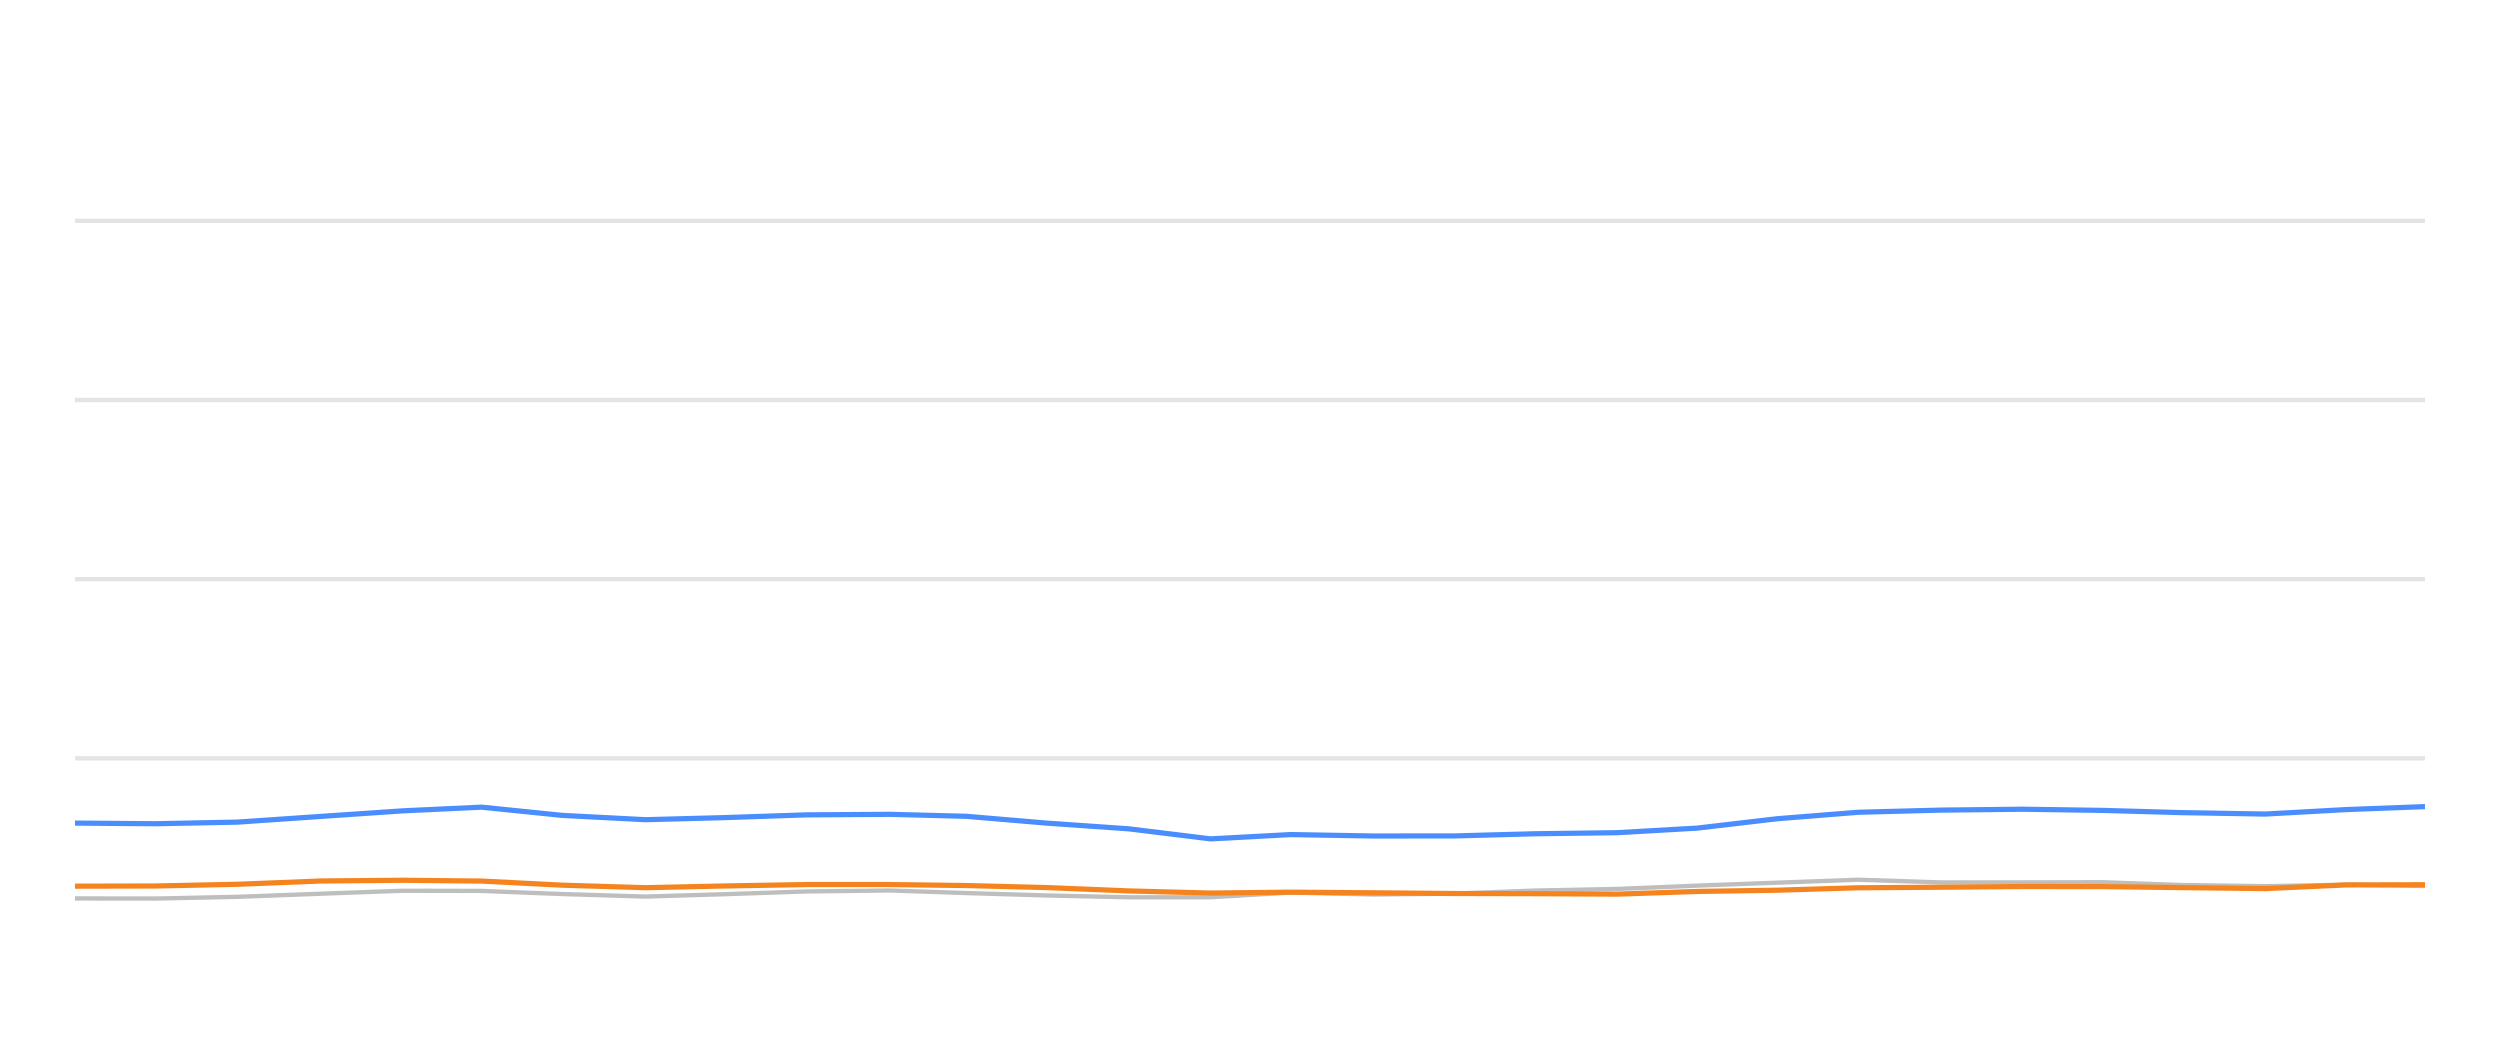
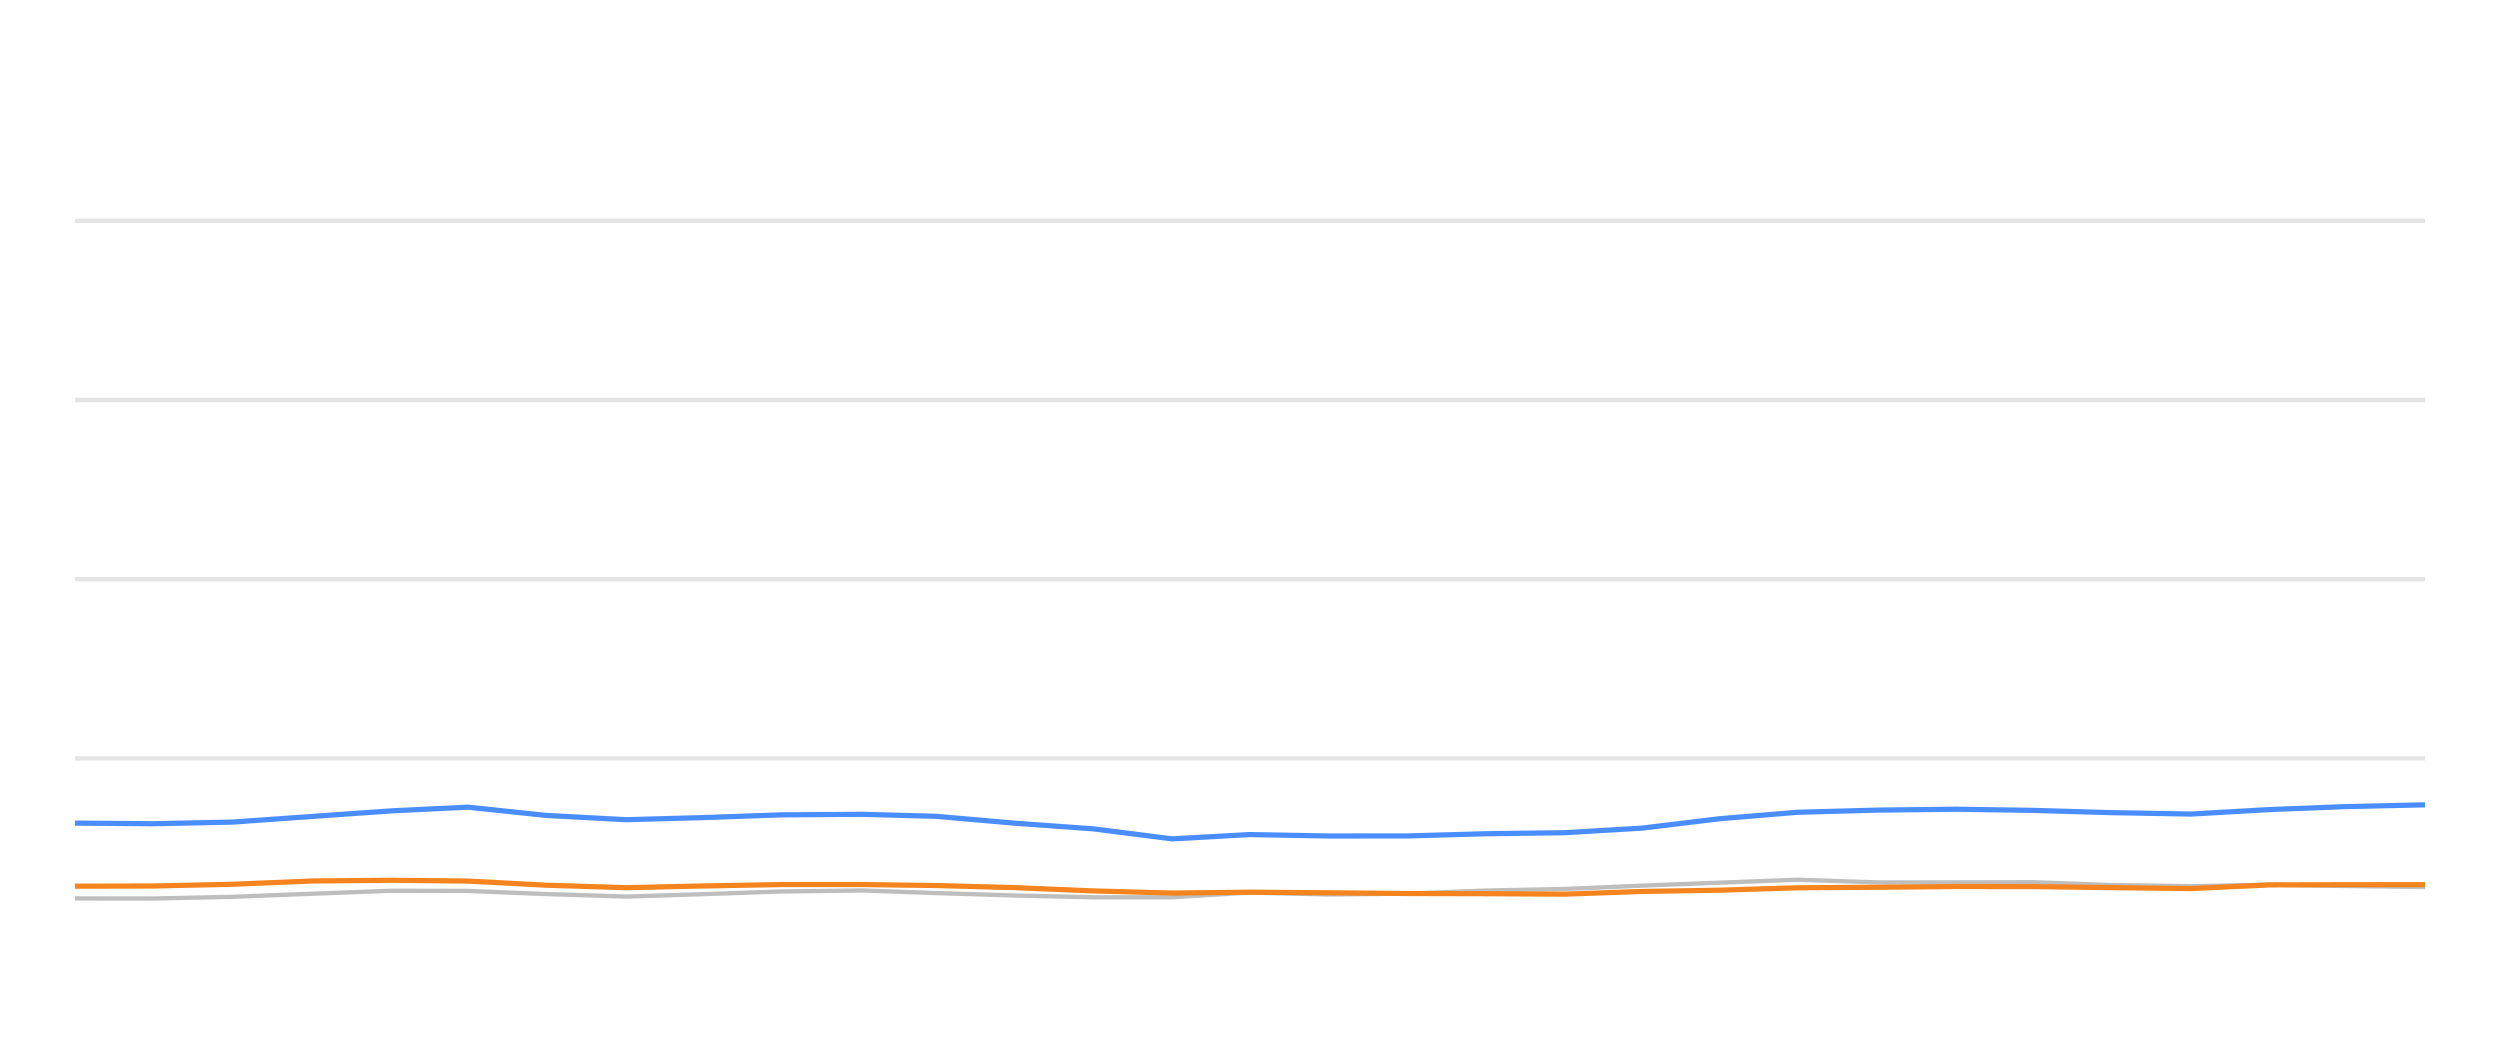
<svg xmlns="http://www.w3.org/2000/svg" width="288pt" height="120pt" viewBox="0 0 288 120" version="1.1">
  <defs>
    <style type="text/css">*{stroke-linejoin: round; stroke-linecap: butt}</style>
  </defs>
  <g id="figure_1">
    <g id="patch_1">
      <path d="M 0 120  L 288 120  L 288 0  L 0 0  L 0 120  z " style="fill: none; opacity: 0" />
    </g>
    <g id="axes_1">
      <g id="patch_2">
        <path d="M 8.64 108  L 279.36 108  L 279.36 4.8  L 8.64 4.8  L 8.64 108  z " style="fill: none" />
      </g>
      <g id="matplotlib.axis_1" />
      <g id="matplotlib.axis_2" />
      <g id="line2d_1">
-         <path d="M 8.64 87.36  L 279.36 87.36  " clip-path="url(#p03ba015e52)" style="fill: none; stroke: #b2b2b2; stroke-opacity: 0.35; stroke-width: 0.5; stroke-linecap: square" />
+         <path d="M 8.64 87.36  L 279.36 87.36  " clip-path="url(#p56905f500a)" style="fill: none; stroke: #b2b2b2; stroke-opacity: 0.35; stroke-width: 0.5; stroke-linecap: square" />
      </g>
      <g id="line2d_2">
-         <path d="M 8.64 66.72  L 279.36 66.72  " clip-path="url(#p03ba015e52)" style="fill: none; stroke: #b2b2b2; stroke-opacity: 0.35; stroke-width: 0.5; stroke-linecap: square" />
+         <path d="M 8.64 66.72  L 279.36 66.72  " clip-path="url(#p56905f500a)" style="fill: none; stroke: #b2b2b2; stroke-opacity: 0.35; stroke-width: 0.5; stroke-linecap: square" />
      </g>
      <g id="line2d_3">
-         <path d="M 8.64 46.08  L 279.36 46.08  " clip-path="url(#p03ba015e52)" style="fill: none; stroke: #b2b2b2; stroke-opacity: 0.35; stroke-width: 0.5; stroke-linecap: square" />
+         <path d="M 8.64 46.08  L 279.36 46.08  " clip-path="url(#p56905f500a)" style="fill: none; stroke: #b2b2b2; stroke-opacity: 0.35; stroke-width: 0.5; stroke-linecap: square" />
      </g>
      <g id="line2d_4">
-         <path d="M 8.64 25.44  L 279.36 25.44  " clip-path="url(#p03ba015e52)" style="fill: none; stroke: #b2b2b2; stroke-opacity: 0.35; stroke-width: 0.5; stroke-linecap: square" />
+         <path d="M 8.64 25.44  L 279.36 25.44  " clip-path="url(#p56905f500a)" style="fill: none; stroke: #b2b2b2; stroke-opacity: 0.35; stroke-width: 0.5; stroke-linecap: square" />
      </g>
      <g id="line2d_5">
-         <path d="M 8.64 103.5  L 17.926 103.511  L 27.347 103.315  L 37.012 102.954  L 46.42 102.613  L 55.476 102.634  L 64.785 102.995  L 74.359 103.284  L 83.339 103.015  L 92.887 102.696  L 102.515 102.582  L 111.31 102.881  L 120.697 103.16  L 130.049 103.366  L 139.451 103.366  L 148.69 102.819  L 158.222 103.046  L 167.644 102.943  L 176.816 102.592  L 186.307 102.407  L 195.497 102.025  L 204.749 101.684  L 214.063 101.344  L 223.554 101.653  L 232.999 101.653  L 242.212 101.633  L 251.312 101.952  L 260.949 102.087  L 270.282 101.911  L 279.36 102.066  " clip-path="url(#p03ba015e52)" style="fill: none; stroke: #bebebe; stroke-width: 0.5; stroke-linecap: round" />
+         <path d="M 8.64 103.5  L 17.611 103.511  L 26.714 103.315  L 36.051 102.954  L 45.14 102.613  L 53.889 102.634  L 62.882 102.995  L 72.132 103.284  L 80.808 103.015  L 90.033 102.696  L 99.335 102.582  L 107.831 102.881  L 116.901 103.16  L 125.935 103.366  L 135.019 103.366  L 143.945 102.819  L 153.154 103.046  L 162.257 102.943  L 171.118 102.592  L 180.288 102.407  L 189.166 102.025  L 198.105 101.684  L 207.103 101.344  L 216.273 101.653  L 225.397 101.653  L 234.299 101.633  L 243.09 101.952  L 252.401 102.087  L 261.418 101.911  L 270.188 102.066  L 279.36 102.19  " clip-path="url(#p56905f500a)" style="fill: none; stroke: #bebebe; stroke-width: 0.5; stroke-linecap: round" />
      </g>
      <g id="line2d_6">
-         <path d="M 8.64 94.821  L 17.926 94.894  L 27.347 94.708  L 37.012 94.047  L 46.42 93.408  L 55.476 92.984  L 64.785 93.934  L 74.359 94.429  L 83.339 94.192  L 92.887 93.872  L 102.515 93.81  L 111.31 94.037  L 120.697 94.832  L 130.049 95.482  L 139.451 96.638  L 148.69 96.142  L 158.222 96.307  L 167.644 96.297  L 176.816 96.049  L 186.307 95.926  L 195.497 95.399  L 204.749 94.316  L 214.063 93.573  L 223.554 93.325  L 232.999 93.222  L 242.212 93.356  L 251.312 93.614  L 260.949 93.779  L 270.282 93.263  L 279.36 92.922  " clip-path="url(#p03ba015e52)" style="fill: none; stroke: #4a8dff; stroke-width: 0.6" />
+         <path d="M 8.64 94.821  L 17.611 94.894  L 26.714 94.708  L 36.051 94.047  L 45.14 93.408  L 53.889 92.984  L 62.882 93.934  L 72.132 94.429  L 80.808 94.192  L 90.033 93.872  L 99.335 93.81  L 107.831 94.037  L 116.901 94.832  L 125.935 95.482  L 135.019 96.638  L 143.945 96.142  L 153.154 96.307  L 162.257 96.297  L 171.118 96.049  L 180.288 95.926  L 189.166 95.399  L 198.105 94.316  L 207.103 93.573  L 216.273 93.325  L 225.397 93.222  L 234.299 93.356  L 243.09 93.614  L 252.401 93.779  L 261.418 93.263  L 270.188 92.922  L 279.36 92.716  " clip-path="url(#p56905f500a)" style="fill: none; stroke: #4a8dff; stroke-width: 0.6" />
      </g>
      <g id="line2d_7">
-         <path d="M 8.64 102.087  L 17.926 102.066  L 27.347 101.87  L 37.012 101.488  L 46.42 101.406  L 55.476 101.498  L 64.785 101.973  L 74.359 102.262  L 83.339 102.066  L 92.887 101.901  L 102.515 101.901  L 111.31 102.014  L 120.697 102.252  L 130.049 102.634  L 139.451 102.881  L 148.69 102.778  L 158.222 102.85  L 167.644 102.933  L 176.816 102.954  L 186.307 103.005  L 195.497 102.696  L 204.749 102.551  L 214.063 102.272  L 223.554 102.21  L 232.999 102.128  L 242.212 102.138  L 251.312 102.252  L 260.949 102.365  L 270.282 101.942  L 279.36 101.922  " clip-path="url(#p03ba015e52)" style="fill: none; stroke: #f5841e; stroke-width: 0.6" />
+         <path d="M 8.64 102.087  L 17.611 102.066  L 26.714 101.87  L 36.051 101.488  L 45.14 101.406  L 53.889 101.498  L 62.882 101.973  L 72.132 102.262  L 80.808 102.066  L 90.033 101.901  L 99.335 101.901  L 107.831 102.014  L 116.901 102.252  L 125.935 102.634  L 135.019 102.881  L 143.945 102.778  L 153.154 102.85  L 162.257 102.933  L 171.118 102.954  L 180.288 103.005  L 189.166 102.696  L 198.105 102.551  L 207.103 102.272  L 216.273 102.21  L 225.397 102.128  L 234.299 102.138  L 243.09 102.252  L 252.401 102.365  L 261.418 101.942  L 270.188 101.922  L 279.36 101.911  " clip-path="url(#p56905f500a)" style="fill: none; stroke: #f5841e; stroke-width: 0.6" />
      </g>
    </g>
  </g>
  <defs>
-     <clipPath id="p03ba015e52">
+     <clipPath id="p56905f500a">
      <rect x="8.64" y="4.8" width="270.72" height="103.2" />
    </clipPath>
  </defs>
</svg>
